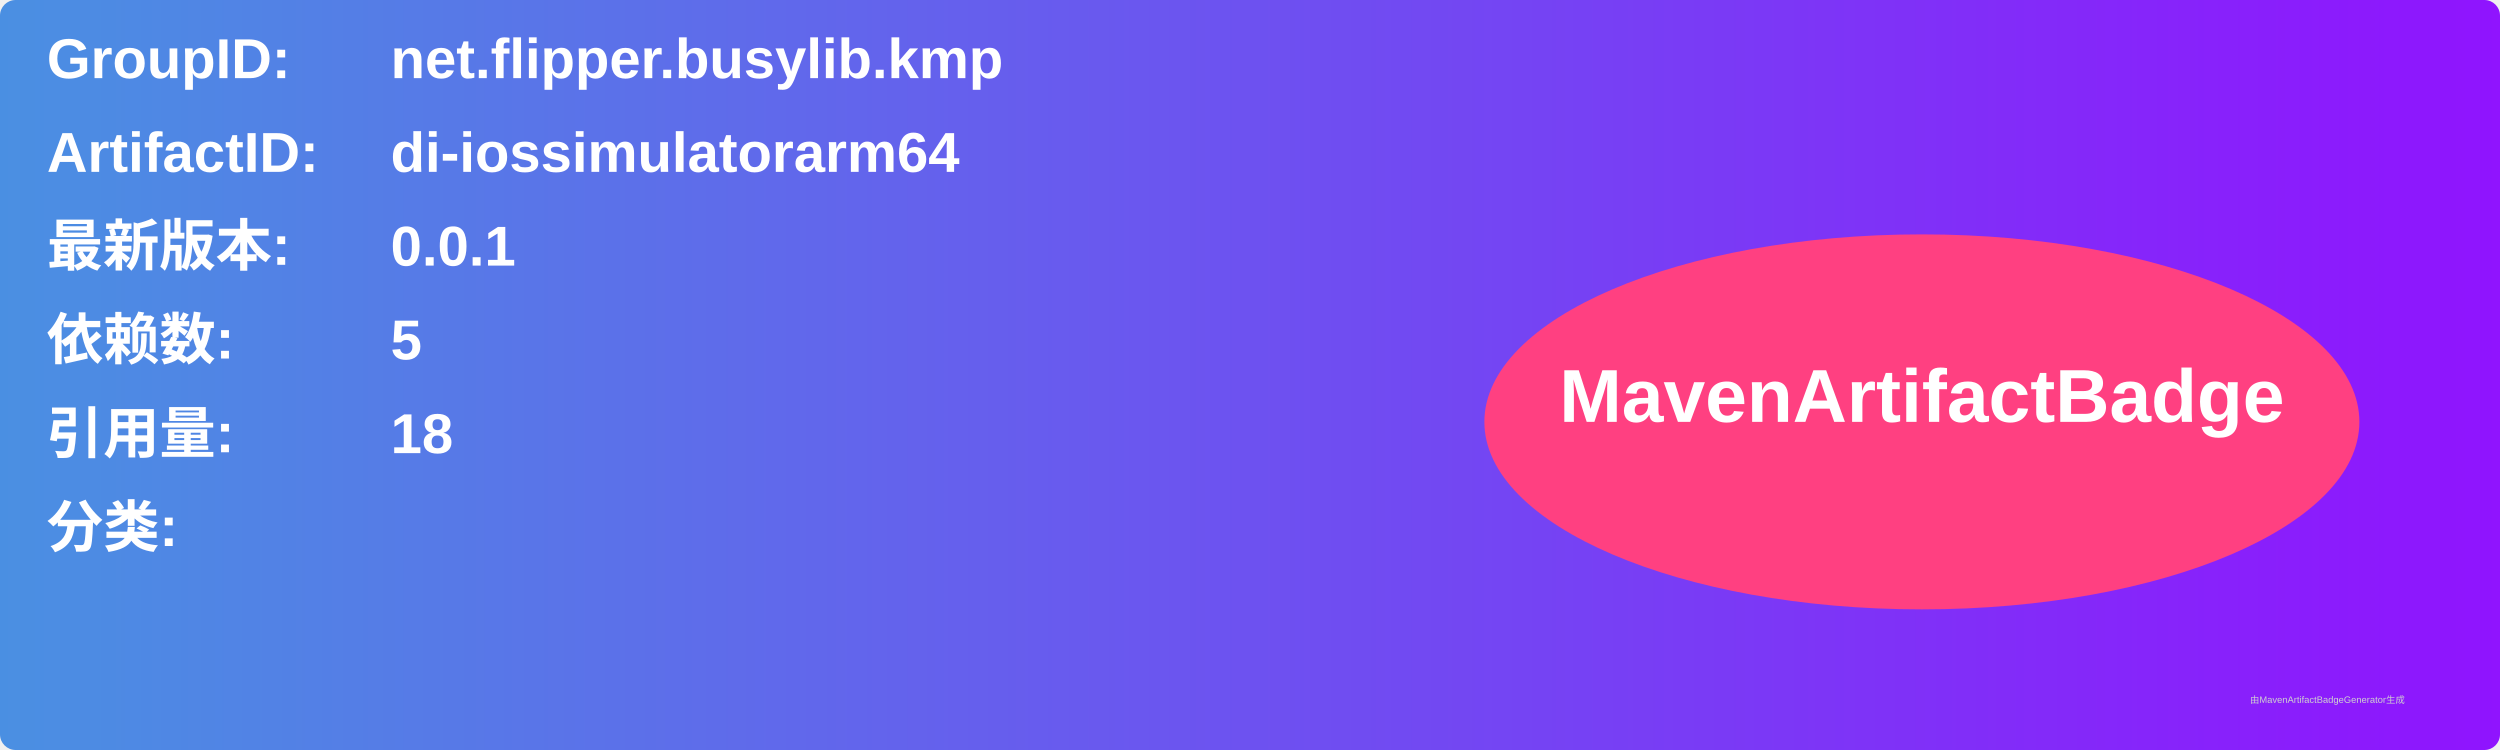
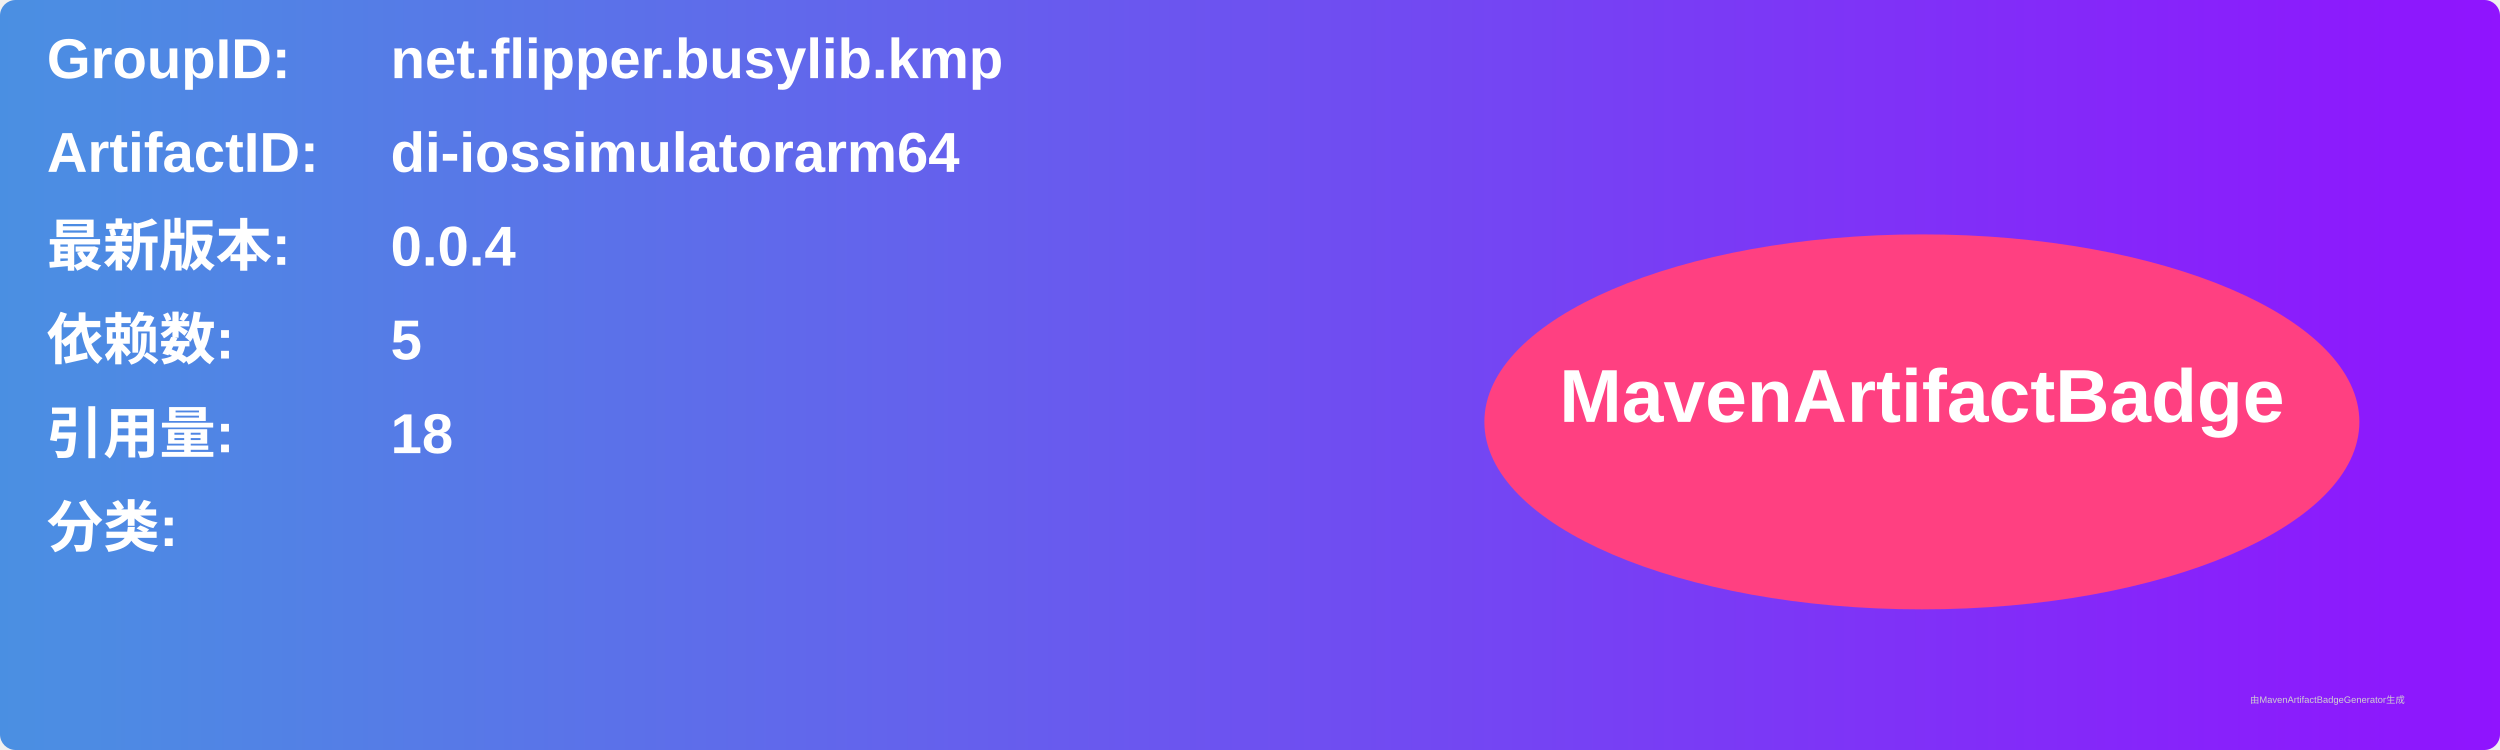
<svg xmlns="http://www.w3.org/2000/svg" width="800" height="240" viewBox="0 0 800 240">
  <linearGradient id="grad" x1="0%" y1="0%" x2="100%" y2="0%">
    <stop offset="0%" stop-color="#4a90e2" />
    <stop offset="100%" stop-color="#9013fe" />
  </linearGradient>
  <rect width="100%" height="100%" rx="5" ry="5" fill="url(#grad)" />
  <g transform="translate(15, 15)">
    <text x="0" y="10" font-family="Arial" font-size="18" fill="white" font-weight="bold" width="260">GroupID:</text>
    <text x="110" y="10" font-family="Arial" font-size="18" fill="white" font-weight="bold" width="460">net.flipper.busylib.kmp</text>
    <text x="0" y="40" font-family="Arial" font-size="18" fill="white" font-weight="bold" width="260">ArtifactID:</text>
    <text x="110" y="40" font-family="Arial" font-size="18" fill="white" font-weight="bold" width="460">di-iossimulatorarm64</text>
    <text x="0" y="70" font-family="Arial" font-size="18" fill="white" font-weight="bold">最新版本:</text>
    <text x="110" y="70" font-family="Arial" font-size="18" fill="white" font-weight="bold">
-       <tspan font-weight="bold">0.0.1</tspan>
+       <tspan font-weight="bold">0.0.4</tspan>
    </text>
    <text x="0" y="100" font-family="Arial" font-size="18" fill="white" font-weight="bold">依赖数: </text>
    <text x="110" y="100" font-family="Arial" font-size="18" fill="white">
      <tspan font-weight="bold">5</tspan>
    </text>
    <text x="0" y="130" font-family="Arial" font-size="18" fill="white" font-weight="bold">引用量: </text>
    <text x="110" y="130" font-family="Arial" font-size="18" fill="white">
      <tspan font-weight="bold">18</tspan>
    </text>
    <text x="0" y="160" font-family="Arial" font-size="18" fill="white" font-weight="bold">分类:</text>
    <text x="10" y="190" font-family="Arial" font-size="10" fill="white">
      <tspan font-weight="bold" />
    </text>
    <ellipse cx="600" cy="120" rx="140" ry="60" fill="#ff4081" />
    <text x="600" y="120" text-anchor="middle" font-family="Arial" font-size="24" fill="white" font-weight="bold">MavenArtifactBadge</text>
  </g>
  <text x="720" y="225" font-family="Arial" font-size="3" fill="#d0d0d0">由MavenArtifactBadgeGenerator生成</text>
</svg>
